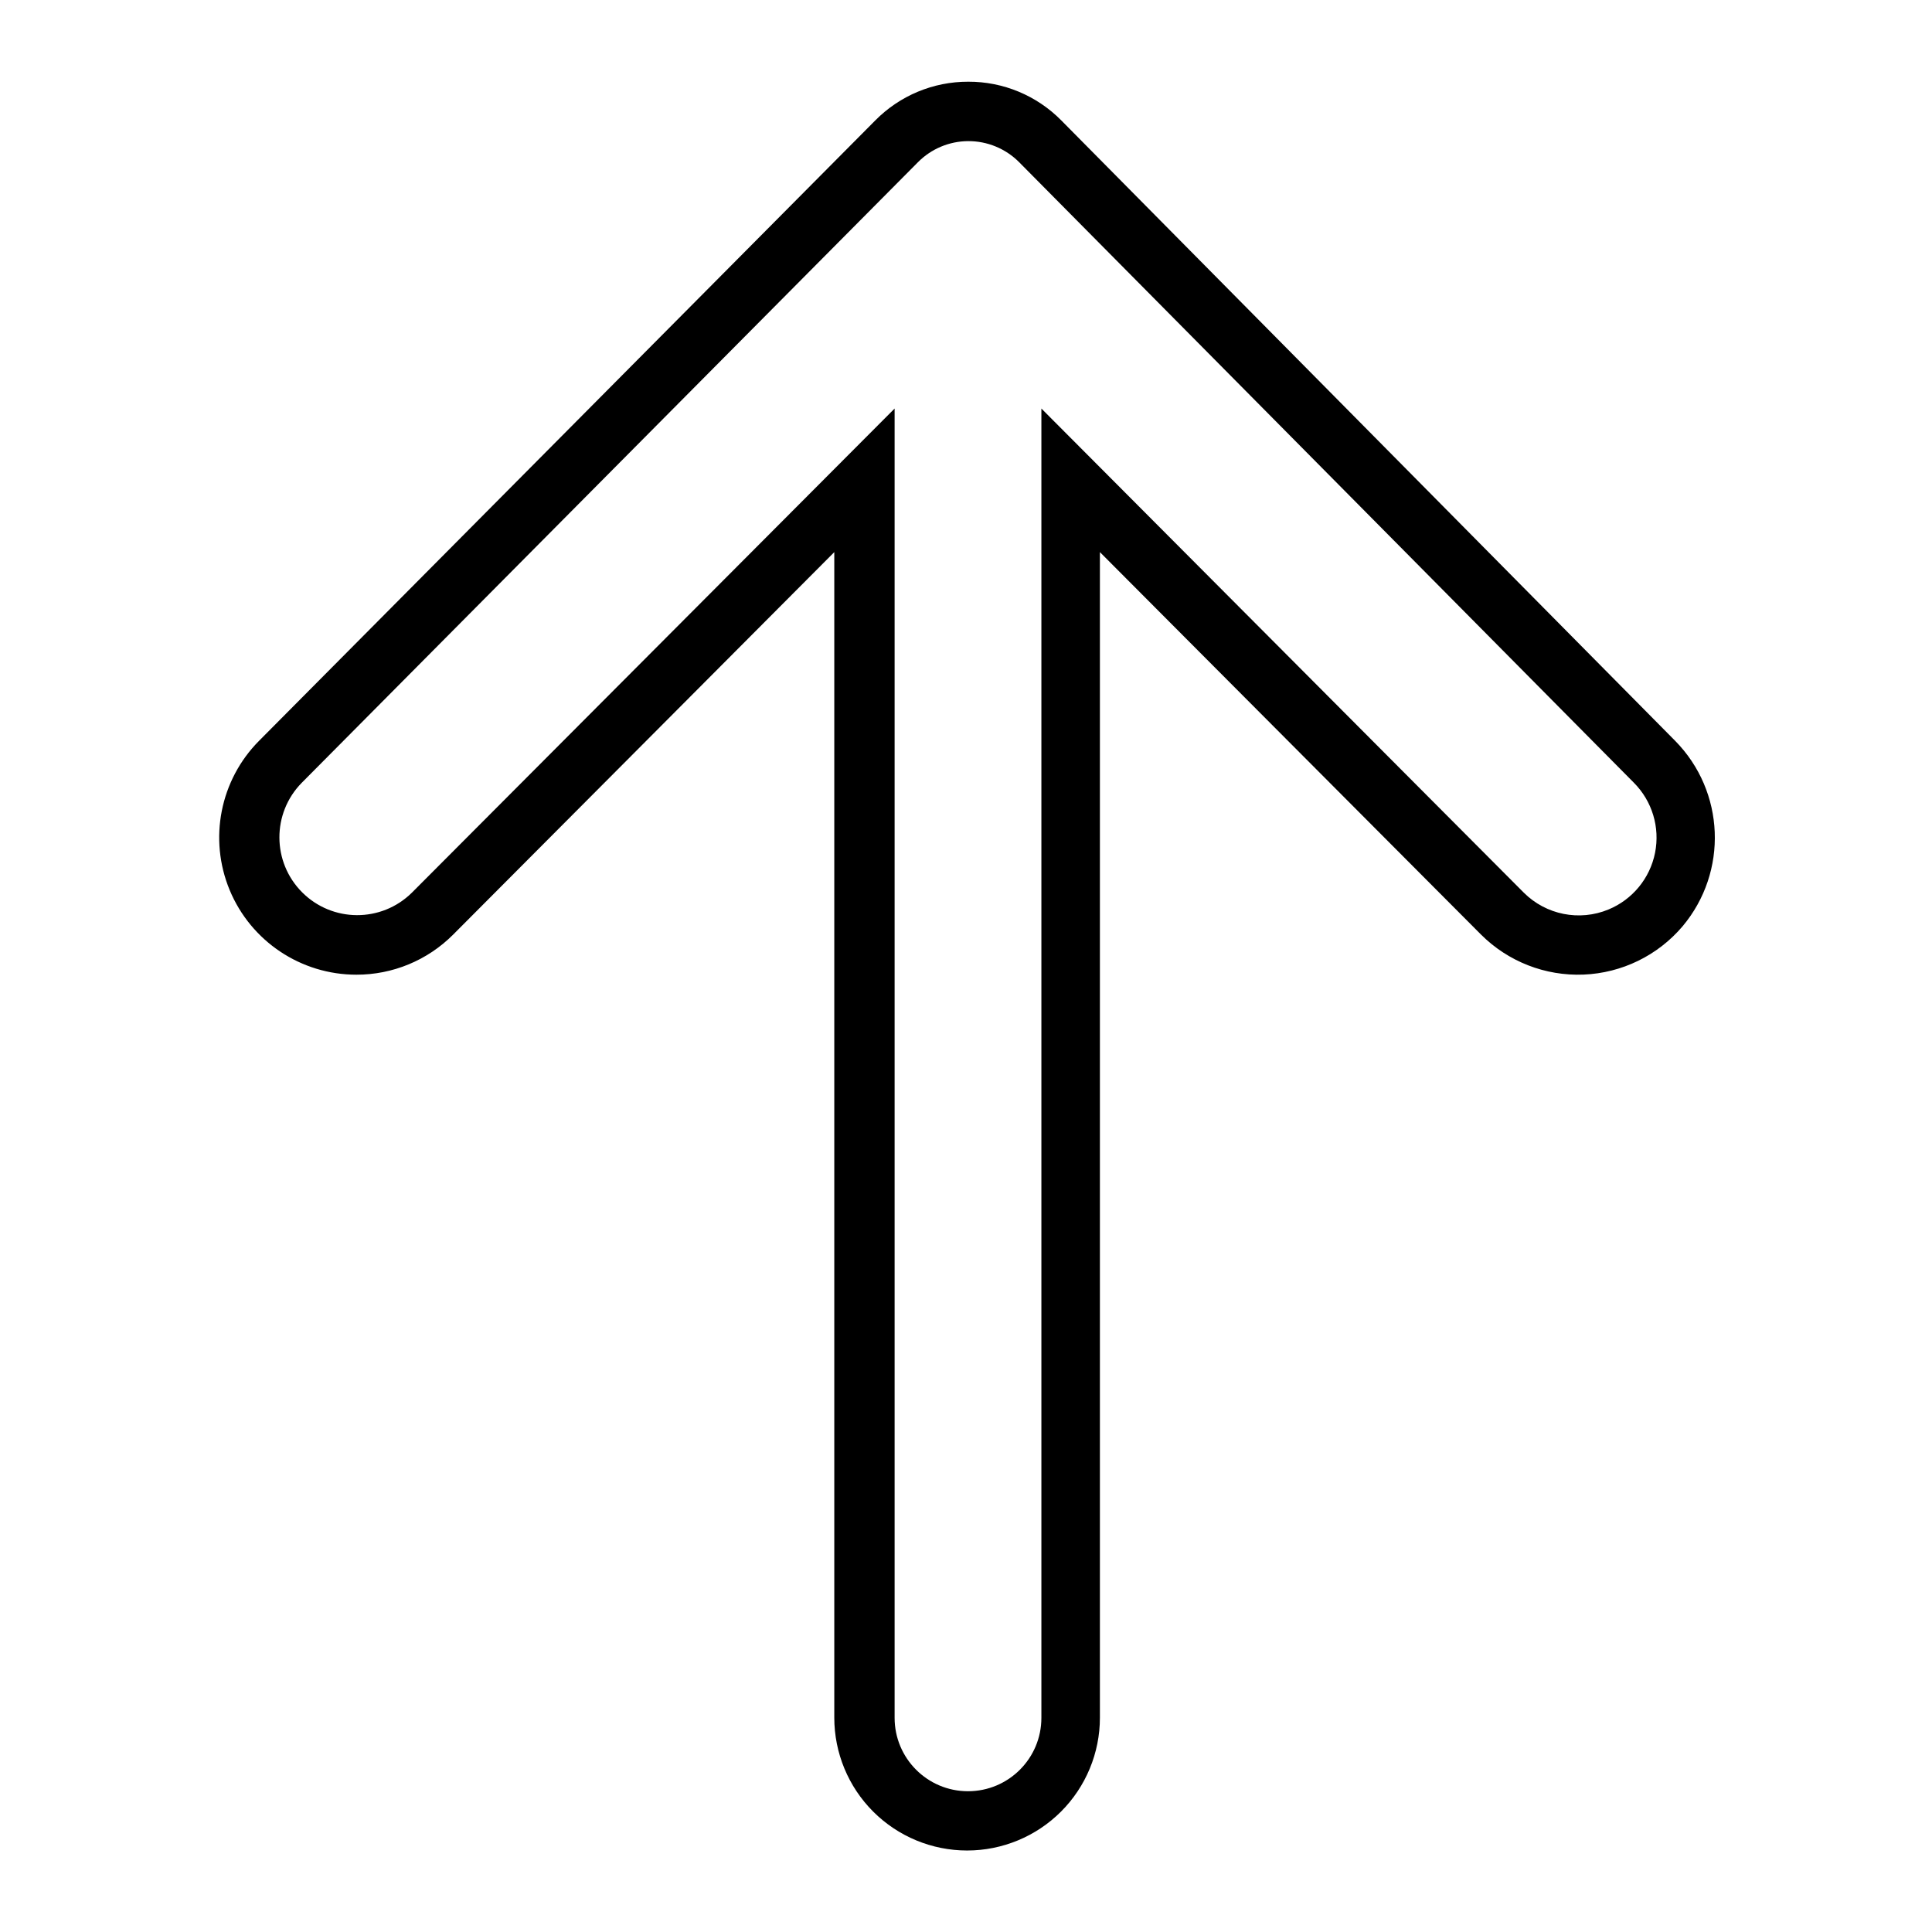
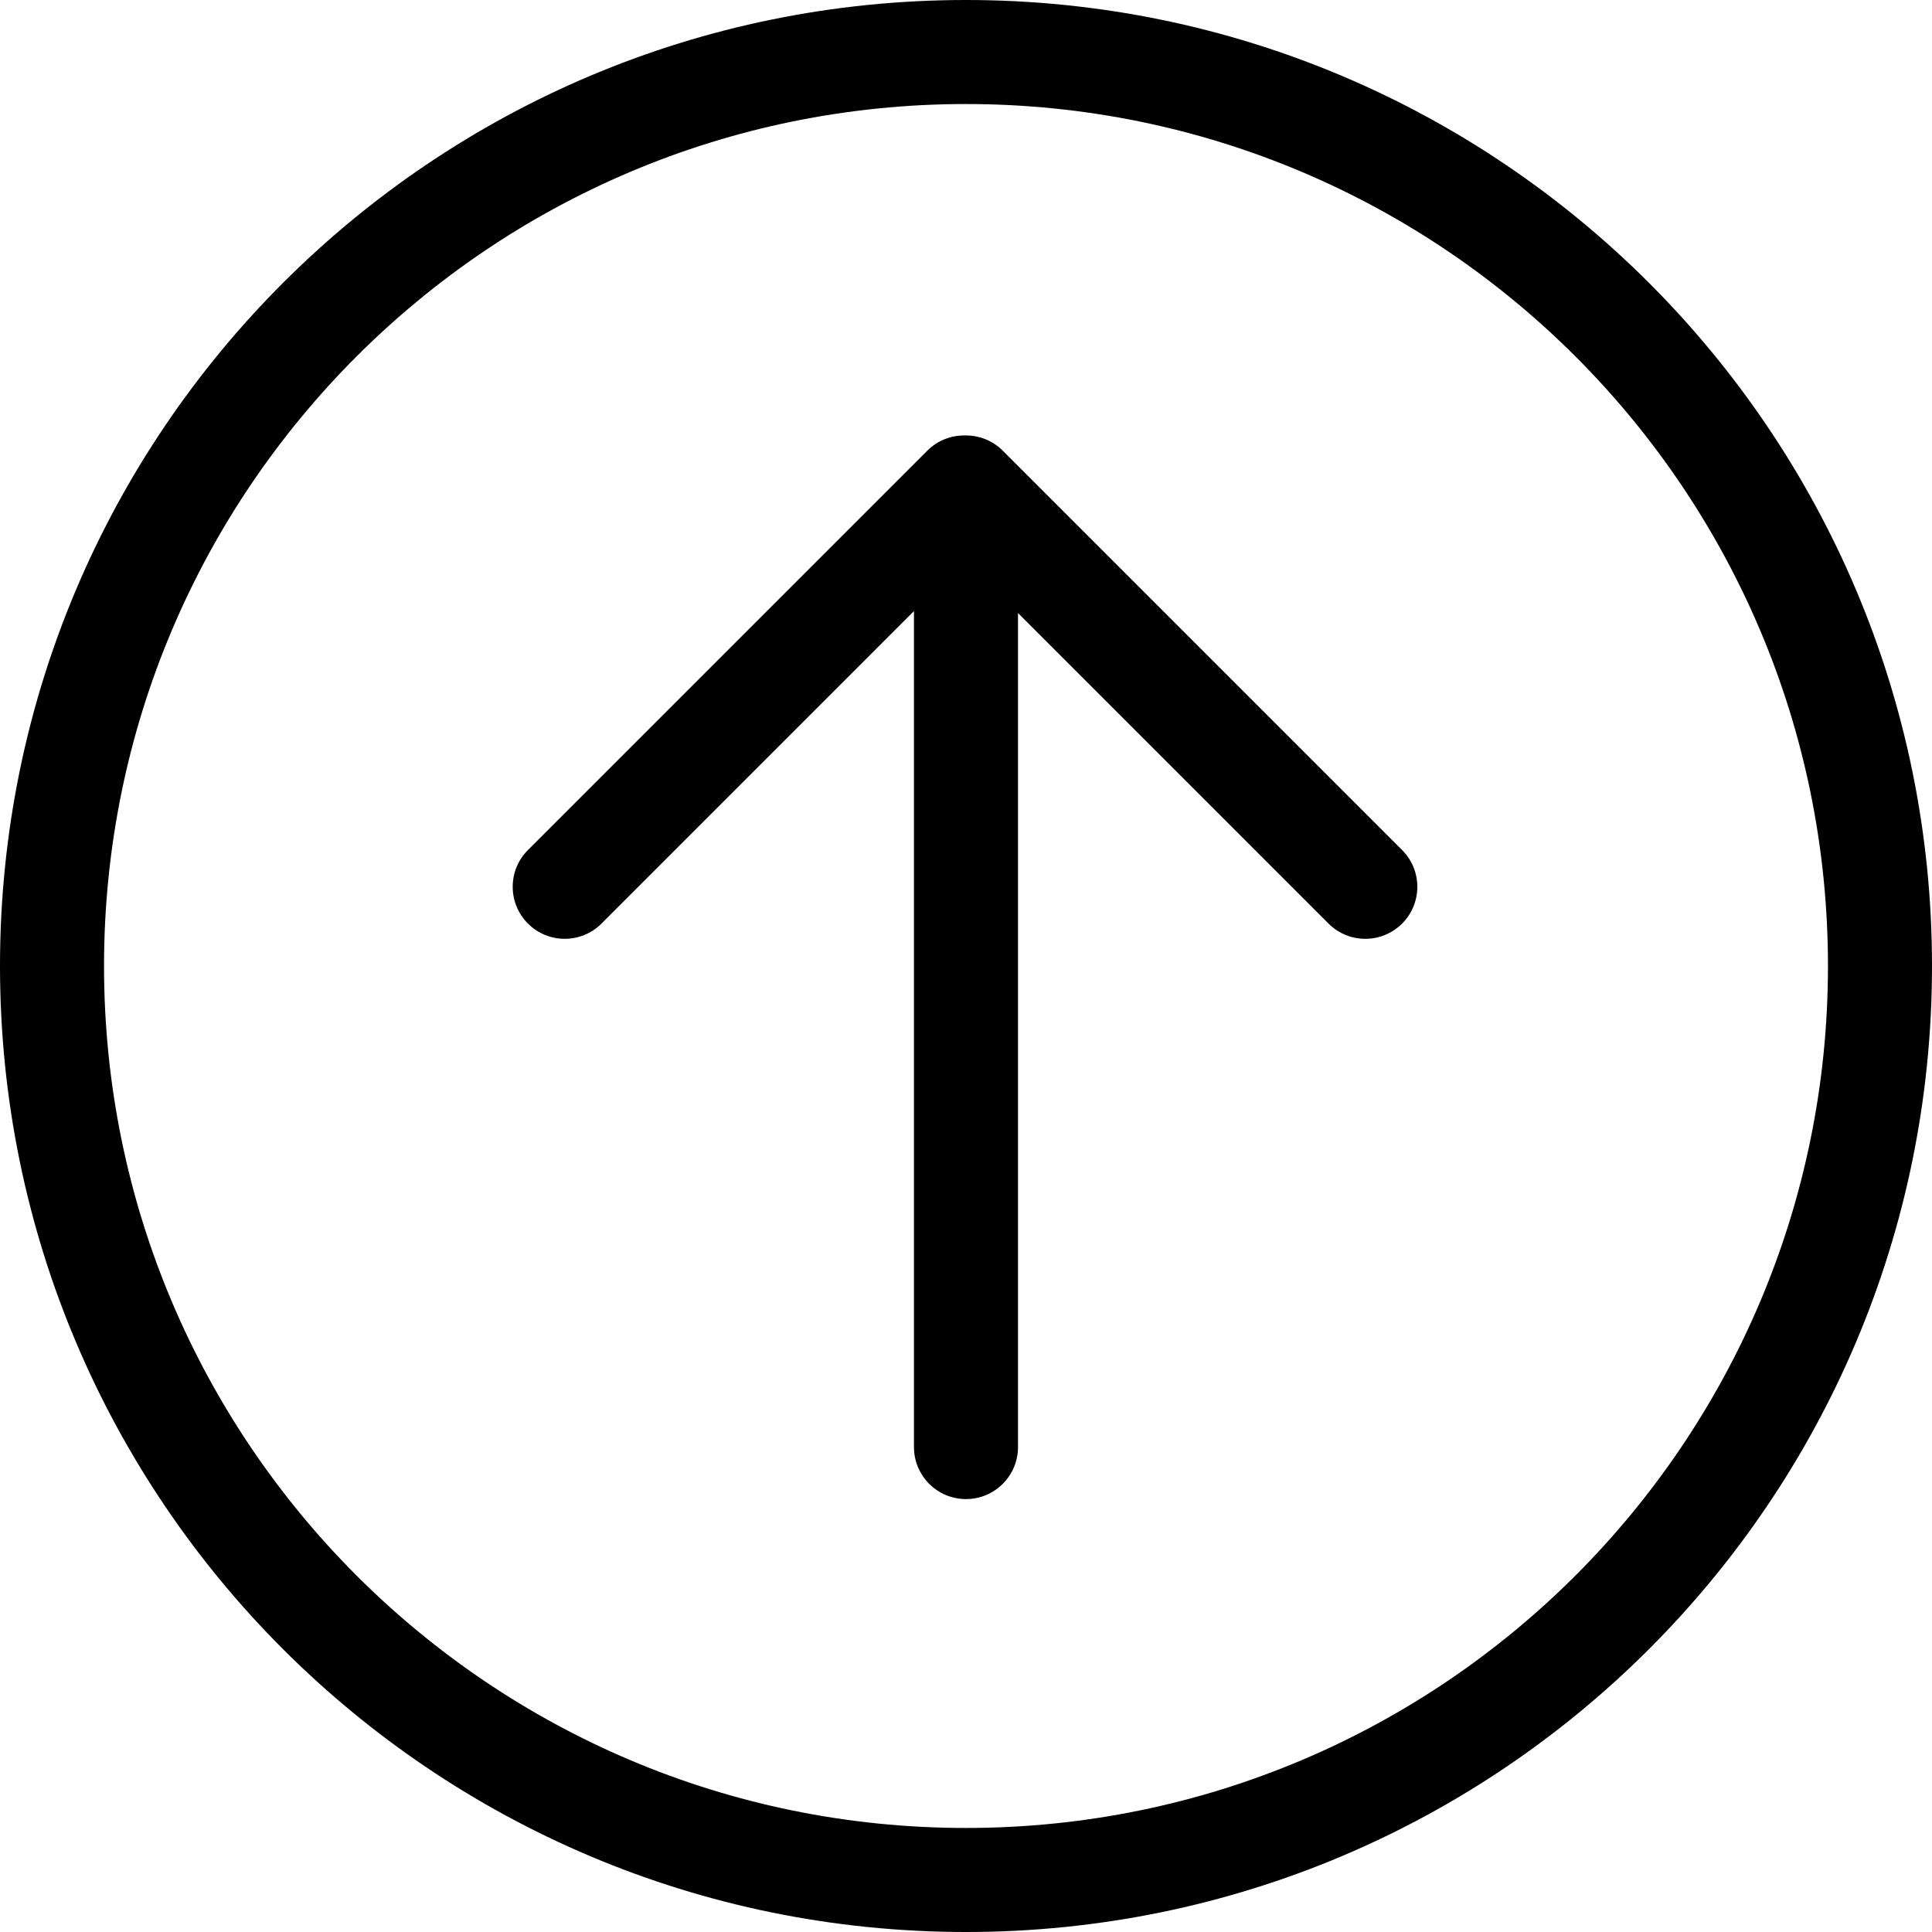
- <svg xmlns="http://www.w3.org/2000/svg" width="260" height="260" fill="none">
-   <path d="M130.299 18.993a9.597 9.597 0 0 1 6.847 2.829l82.718 83.497a10.467 10.467 0 0 1-3.396 17.074 10.468 10.468 0 0 1-11.408-2.269l-64.915-65.145V231.18a9.876 9.876 0 1 1-19.752 0V54.979l-64.975 65.165a10.469 10.469 0 0 1-14.805-14.805l82.918-83.507a9.573 9.573 0 0 1 6.768-2.84Zm0-7.997a17.514 17.514 0 0 0-12.505 5.208L34.876 99.682A18.463 18.463 0 0 0 47.97 131.17a18.333 18.333 0 0 0 12.995-5.378l51.31-51.49V231.16a17.88 17.88 0 0 0 5.235 12.638 17.878 17.878 0 0 0 12.638 5.235 17.88 17.88 0 0 0 12.638-5.235 17.878 17.878 0 0 0 5.235-12.638V74.301l51.29 51.471a18.471 18.471 0 0 0 13.796 5.384 18.455 18.455 0 0 0 13.314-6.484 18.565 18.565 0 0 0-1-24.99l-82.608-83.488a17.49 17.49 0 0 0-12.515-5.198Z" fill="#000" />
+ <svg xmlns="http://www.w3.org/2000/svg" width="260" height="260" viewBox="0 0 260 260" fill="none">
+   <path d="M129.998 201.74C126.132 201.74 122.998 198.606 122.998 194.74V82.241L80.948 124.292C78.214 127.025 73.782 127.025 71.048 124.292C68.315 121.558 68.315 117.126 71.048 114.392L124.788 60.652C126.188 59.252 128.034 58.569 129.868 58.603C131.703 58.569 133.548 59.252 134.948 60.652L188.688 114.392C191.422 117.126 191.422 121.558 188.688 124.292C185.954 127.025 181.522 127.025 178.788 124.292L136.998 82.501V194.74C136.998 198.606 133.864 201.74 129.998 201.74Z" fill="black" />
+   <path fill-rule="evenodd" clip-rule="evenodd" d="M0 130C0 201.797 58.203 260 130 260C201.797 260 260 201.797 260 130C260 58.203 201.797 0 130 0C58.203 0 0 58.203 0 130ZM14 130C14 194.065 65.935 246 130 246C194.065 246 246 194.065 246 130C246 65.935 194.065 14 130 14C65.935 14 14 65.935 14 130Z" fill="black" />
</svg>
